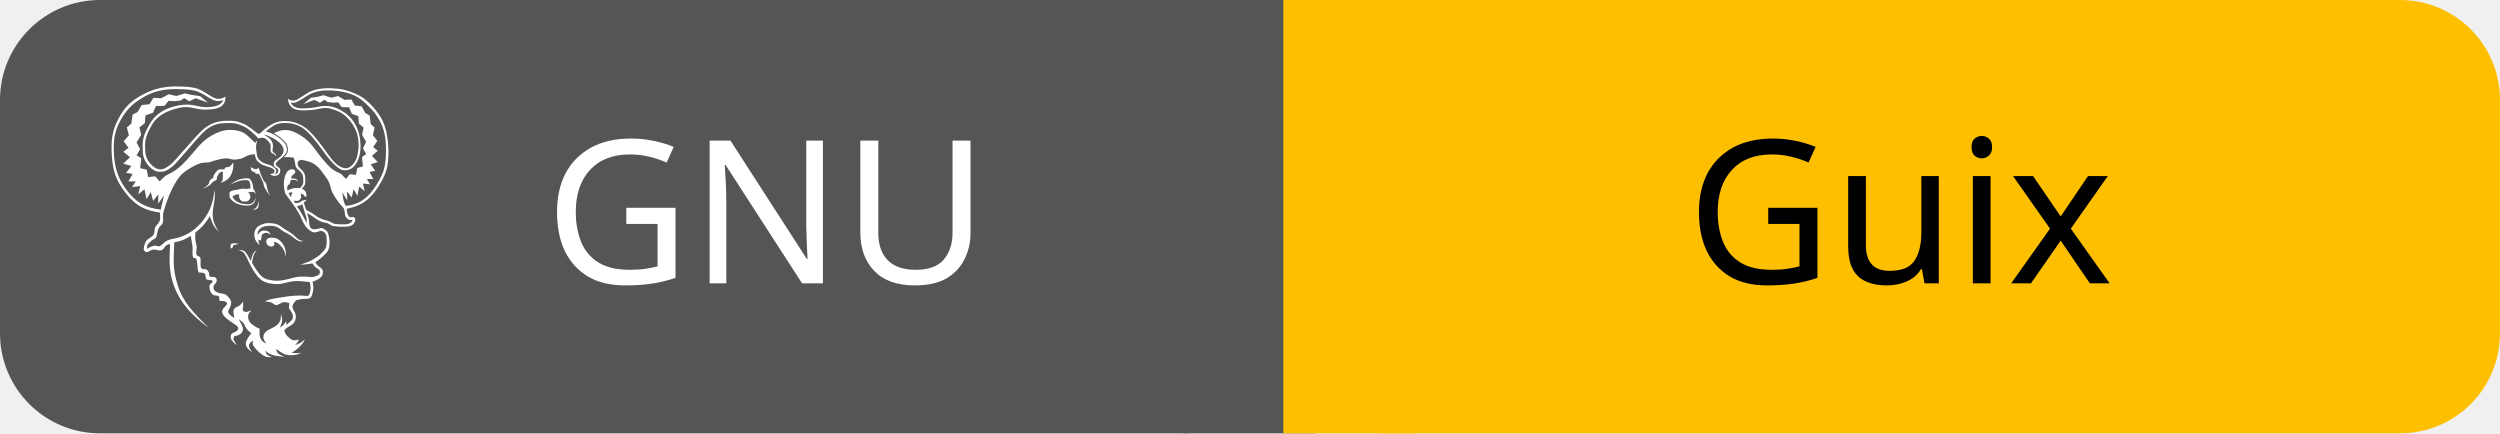
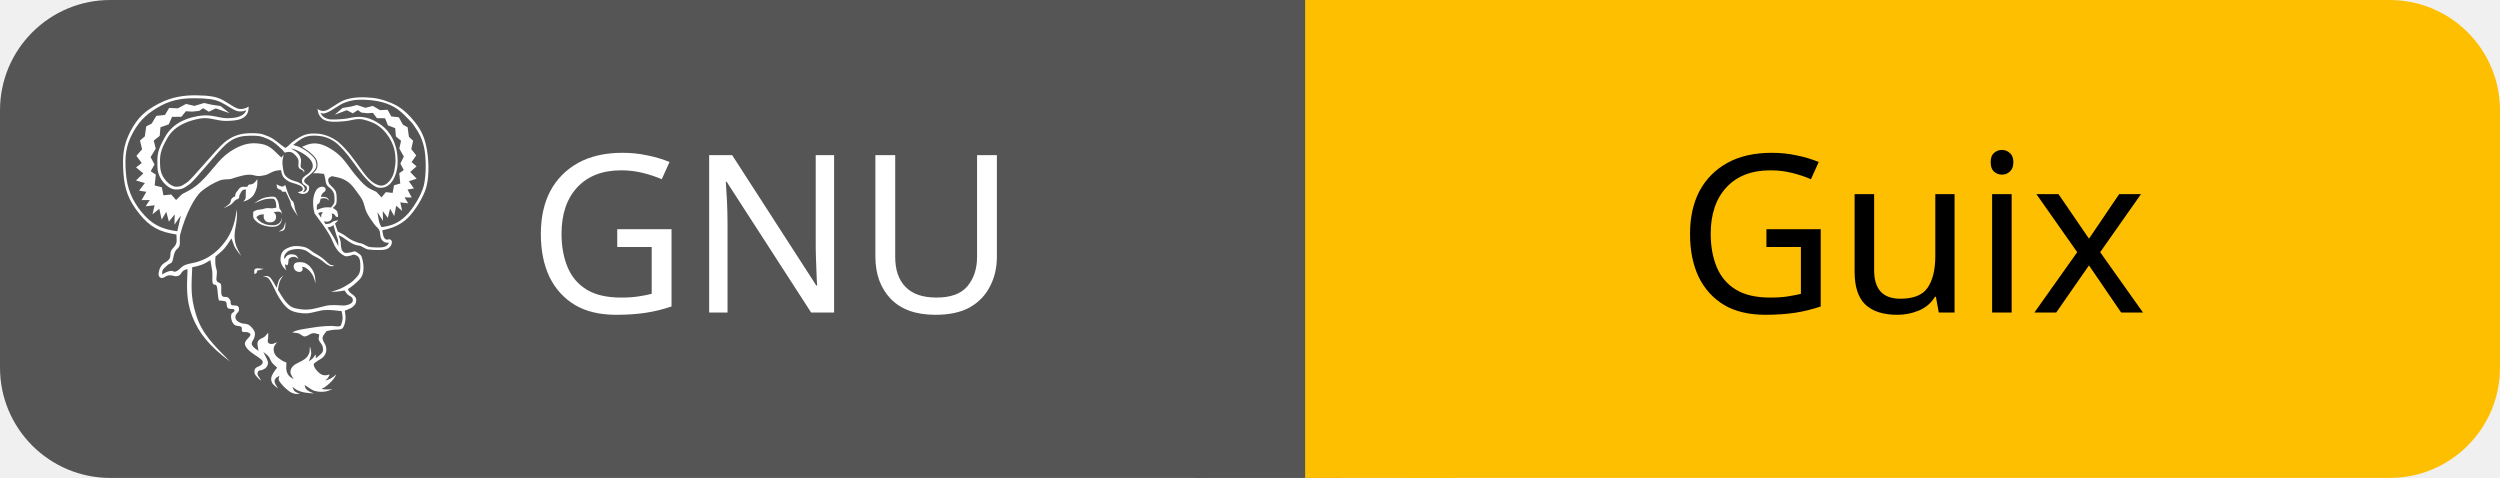
- <svg xmlns="http://www.w3.org/2000/svg" id="gnu-guix" width="150.0" height="26" viewBox="0 0 150.0 26">
+ <svg xmlns="http://www.w3.org/2000/svg" id="gnu-guix" width="136.0" height="26" viewBox="0 0 136.0 26">
  <g shape-rendering="geometricPrecision">
-     <rect x="0" width="77.0" height="26" fill="#555" rx="6" ry="6" />
-     <rect x="77.0" width="73.0" height="26" fill="#FFBF01" rx="6" ry="6" />
-     <rect x="71.0" width="8" height="26" fill="#555" rx="0" ry="0" />
-     <rect x="77.0" width="8" height="26" fill="#FFBF01" rx="0" ry="0" />
+     <rect x="0" width="71.0" height="26" fill="#555" rx="6" ry="6" />
+     <rect x="71.0" width="65.0" height="26" fill="#FFBF01" rx="6" ry="6" />
+     <rect x="65.0" width="8" height="26" fill="#555" rx="0" ry="0" />
+     <rect x="71.0" width="8" height="26" fill="#FFBF01" rx="0" ry="0" />
  </g>
  <g text-anchor="middle" shape-rendering="geometricPrecision">
-     <text fill="#fff" font-size="12" font-family="sans-serif" x="46.0" y="17">GNU</text>
-     <text fill="#000" font-size="12" font-family="sans-serif" x="114.0" y="17">Guix</text>
+     <text fill="#fff" font-size="12" font-family="sans-serif" x="42.0" y="17">GNU</text>
+     <text fill="#000" font-size="12" font-family="sans-serif" x="104.0" y="17">Guix</text>
  </g>
  <g>
    <shape-rendering />
    <svg width="18" height="18" viewBox="0 0 24 26" x="6" y="5" fill="none">
      <path fill="#ffffff" d="M5.072 13.932c-.221.012-.419.141-.519.338-.115.211-.389.242-.517.201-.21-.07-.481-.119-.744.068s-.546.045-.495-.297c.049-.34.172-.645.499-.83.714-.41.217-.695.608-1.109.394-.412.307-.537.293-1.099-1.326-.2-2.078-.582-2.916-1.631C.442 8.526.116 7.663.03 6.349-.058 5.032.019 4.18.587 3.088 1.155 2 1.755 1.475 2.789.93 3.824.382 4.84.253 5.778.269c.939.015 1.564.083 2.094.387.531.303 1.016.684 1.324.685.24.015.477-.053.673-.192.04 1.02-.878 1.108-1.698 1.13-.82.021-1.324-.317-2.08-.192-.754.128-1.992.471-2.595 1.52-.603 1.05-.624 1.42-.573 2.301.049.878.806 1.534 1.234 1.542.428.007.523-.117.898-.36.374-.246 2.284-2.61 2.934-3.14.653-.531 1.296-.696 1.99-.705.695-.008.871.015 1.433.246.56.229.904.652 1.356.91.23-.135.375-.339.584-.495.76-.552 1.152-.702 2.053-.615.518.052 1.169.347 1.56.686.693.604 1.266 1.441 1.728 2.079.36.497.785 1.091 1.392 1.277.659.201 1.157-.652 1.23-1.129.043-.27.097-.506.097-.801 0-.297-.03-.655-.115-.965-.09-.307-.222-.599-.392-.869-.258-.416-.68-.85-1.116-1.072-.246-.125-.826-.353-1.191-.361-.448-.01-.789.141-1.202.169-.5.034-1.396.146-1.786-.24-.251-.246-.283-.411-.324-.731.109.092.264.15.401.163.313.026.605-.229.859-.378.21-.123.504-.34.778-.45.704-.285 1.568-.278 2.31-.2.595.06 1.368.324 1.89.621.526.296 1.031.797 1.4 1.268.466.594.721 1.104.889 1.844.216.945.277 2.365.015 3.299-.205.734-.887 1.861-1.467 2.414-.573.547-1.235.811-1.986.955.03.149.033.291.071.416.056.178.163.375.38.313.086-.025.133-.047.246.053.115.1.056.485-.266.66-.164.086-.334.105-.595.112-.319.012-.639-.004-.953-.046-.283-.047-.451-.273-.765-.309-.485-.055-.855-.405-1.245-.654-.162-.104-.218-.104-.311-.158.051.154.118.314.151.465.034.146.02.285.037.404.019.119.052.211.07.309.077.068.103.173.233.207.13.035.334-.018.468-.037.135-.018.224-.09.328-.07.105.02.204.096.292.166s.164.08.234.254c.07.178.135.537.146.777.009.24-.018.455-.089.648-.07.189-.135.273-.327.463s-.506.465-.819.66c.058.084.083.162.173.254.09.094.277.197.359.295.085.098.128.168.128.277.012.131-.021.262-.093.373-.223.299-.483.352-.803.492.054.334.098.572.02.906-.03.137-.102.445-.27.525-.169.08-.492.041-.698.074-.205.031-.319.063-.479.094-.098.141-.242.297-.291.422-.049.127-.034.172.006.299.042.129.185.316.225.469.039.15.049.311.011.463-.038.15-.117.287-.23.396-.129.135-.382.24-.509.346-.125.111-.252.123-.217.303.047.248.409.646.67.744.185.055.382.039.557-.041-.014.209-.195.354-.315.494.322-.094.636-.27.854-.504-.067.203-.3.529-.645.816s-.343.229-.517.344c.314.061.606.045.85.002-.197.111-.416.182-.641.207-.289.031-.468.008-.729-.055-.261-.063-.499-.301-.814-.465.03.119.053.26.185.381.136.119.335.182.549.283-.272-.029-.558-.037-.824-.096-.199-.047-.332-.092-.478-.164-.144-.07-.255-.176-.384-.264.061.117.079.256.184.352.104.098.275.135.412.199-.143-.004-.281.029-.43-.01-.16-.037-.312-.109-.443-.209-.16-.119-.311-.25-.445-.396-.132-.145-.296-.332-.345-.463-.048-.133.03-.225.044-.338-.09.061-.201.094-.272.18-.07.088-.132.166-.101.318.03.15.172.338.271.506-.296-.242-.461-.336-.531-.625-.064-.273.104-.52.233-.725.064-.104.162-.199.221-.299-.135-.129-.285-.24-.4-.389-.113-.15-.162-.352-.277-.492-.117-.143-.274-.232-.41-.348.119.256.317.572.359.771.044.199-.048.322-.119.43-.07.107-.184.133-.292.197-.11.068-.277.016-.342.113s-.083.246-.021.344l.256.398c-.126-.072-.235-.168-.327-.281-.074-.096-.186-.188-.199-.316-.016-.131-.023-.246.063-.363.084-.117.318-.156.422-.246.105-.09.162-.148.156-.264-.006-.117-.119-.199-.217-.273-.299-.225-.68-.43-.934-.699-.109-.105-.191-.234-.239-.379-.03-.105.001-.188.071-.314.072-.131.315-.305.346-.443.029-.141-.095-.172-.205-.221-.111-.049-.322.025-.425-.061s.03-.266-.086-.365-.381-.045-.519-.15c-.121-.102-.205-.24-.24-.395-.046-.141-.053-.291-.021-.436.032-.113.128-.133.187-.191.059-.057.108-.104.03-.191-.074-.088-.33.004-.476-.105-.149-.113-.06-.381-.163-.494-.104-.109-.287-.066-.386-.104-.097-.035-.135.09-.194-.109-.061-.199-.063-.797-.143-1.02s-.238-.016-.311-.236c-.075-.221-.004-.574-.037-.908l-.15-.91c-.521.352-.867.463-1.428.561-.047 1.373-.176 2.182.291 3.705.465 1.521 1.408 2.42 2.68 3.707-1.68-1.256-2.479-2.279-2.981-3.588-.501-1.311-.406-2.407-.356-3.666zm8.919-.553c.129.006.285.039.376.098.091.061.188.107.27.189.206.211.36.463.428.752.044.186.05.422.064.639-.062-.199-.103-.408-.192-.588-.139-.285-.376-.561-.672-.688-.066-.031-.141-.041-.214-.027.023.041.063.076.065.133 0 .059-.012.174-.112.223-.16.078-.339.021-.464-.086-.127-.117-.166-.301-.102-.459.079-.194.375-.194.553-.186zm-1.621-.272c.017-.332.135-.609.433-.771.187-.107.392-.18.604-.215.207-.026.713-.008 1.018.131.232.105.391.271.597.394.205.121.351.201.546.338.3.211.475.439.682.576.101.066.24.057.374.098-.104.029-.239.064-.35.029-.159-.064-.308-.152-.438-.264-.154-.137-.32-.258-.497-.359-.124-.072-.329-.158-.466-.246-.135-.09-.371-.283-.502-.349-.207-.086-.428-.129-.65-.125-.256.008-.626.05-.822.228-.197.18-.271.336-.227.566.073-.084.123-.191.195-.254.154-.133.329-.139.521-.113.215.027.322.15.393.354-.047-.033-.135-.109-.204-.135-.144-.055-.306-.039-.438.043-.179.098-.13.24-.154.396-.013.076-.041.133-.061.199-.067-.016-.129-.049-.18-.098.001.076-.01.141.006.223.014.084.055.184.084.273-.126-.125-.256-.24-.335-.402-.086-.157-.131-.337-.129-.517zm.219-2.4c.091-.136.119-.345.174-.517-.021.217.021.453-.083.609-.105.158-.292.129-.443.176.118-.09.258-.131.352-.268zm-2.207 3.203c.119-.096.438-.02.676-.002l-.514.133c-.017.059-.01.123-.048.174-.04.051-.114.068-.171.104.006-.155-.062-.313.057-.409zm1.683-6.652c.143.075.321.178.449.18.124.004.158-.08.232-.131.115.38.25.797.448 1.142.083.146.136.079.2.224.063.145.09.439.15.626.059.187.137.321.207.483-.174-.25-.401-.566-.5-.773-.098-.207-.035-.225-.115-.421-.078-.198-.238-.504-.357-.756-.086.011-.19.026-.255.006-.065-.021-.054-.091-.112-.134-.059-.045-.158-.027-.24-.1-.081-.07-.1-.217-.107-.346zm-.767 1.875c.135-.012.299.023.425.017s.216-.039.325-.06c-.021-.189-.002-.537-.176-.664-.115-.08-.578-.02-.701.006-.279.061-.604.227-.873.33.258-.18.481-.346.791-.439.188-.055.621-.129.813-.076.089.023.105.061.159.135.183.255.183.475.229.773.047.071.096.119.135.194.038.093.062.19.068.289-.048-.069-.018-.155-.149-.206-.135-.053-.337-.005-.517.014.131.096.195.186.201.384.006.233-.191.401-.398.417-.285.022-.434-.041-.549-.285-.051-.107-.016-.236-.018-.341-.346.024-.34.013-.592.222.139.201.224.315.451.436.125.066.27.133.425.16.157.027.415.053.581.027.145-.018.278-.082.379-.187.123-.112.135-.274.182-.403-.004.127-.027.252-.07.371-.14.27-.38.352-.668.352-.275 0-.616-.063-.873-.169-.205-.085-.545-.325-.625-.534-.056-.143-.012-.318-.018-.477.285-.189.354-.143.689-.198.141-.025.239-.076.374-.088zM9.643 7.854c.007-.114.021-.111.03-.167-.259-.069-.361.099-.514.411-.057.115 0 .186-.062.263-.059.076-.159.065-.257.139s-.196.215-.289.292c-.189.156-.447.251-.667.358.15-.111.443-.279.538-.439.05-.086.042-.247.12-.325.078-.075.105-.13.205-.149.1-.019.061-.136.093-.229.032-.091.097-.158.165-.251s.156-.23.291-.282c.135-.049.347.005.45-.023.102-.029.043-.105.118-.15s.219-.023.32-.072c.176-.084.26-.227.367-.377.015.326.01.561-.107.869-.131.346-.266.55-.641.763-.128.072-.257.098-.365.137.062-.086.152-.123.188-.256.034-.136.009-.4.017-.512zm6.059 1.592c-.177.014-.219-.012-.363.091l.232.36c-.006-.237.018-.285.133-.451h-.002zm-.465-.172c.246-.104.461-.189.73-.207.107-.008.274.009.383.016.094-.137.211-.244.256-.4.028-.104.015-.584-.038-.709-.146-.361-.29-.377-.495-.585-.146-.149-.152-.38-.197-.638-.015-.094-.062-.213-.084-.31-.283-.046-.57-.062-.857-.045.148-.143.291-.271.334-.486.045-.229.004-.466-.113-.667-.121-.191-.315-.36-.494-.517-.178-.155-.436-.284-.604-.412.221-.077.444-.194.66-.235.561-.108 1.043.057 1.584.384.315.19.573.37.902.716.329.344.735.975 1.054 1.348.317.375.575.67.853.893.276.226.528.289.792.431l.412.438.335-.413.535.06.111-.601.49-.136-.079-.811.354-.252-.267-.504.27-.553-.352-.63.135-.607-.407-.348-.053-.646-.569-.217-.227-.561-.64-.007-.315-.417-.431.03-.479-.053-.27-.199-.396.26-.477-.248-.947.359.618-.537.64-.102.49-.126.663.218.582-.147.563.331.596-.031.293.525.591.067.32.581.372.205.1.746.333.315-.148.653.39.494-.363.529.39.332-.499.443.506.529-.613.2.398.566-.501.088.328.622-.563-.008.285.466-.621-.074.148.672-.468-.411-.159.814-.322-.585-.175.73-.397-.537.011.765-.439-.688c.091.391.073.817.329 1.185.794-.107 1.312-.307 1.921-.892.552-.533 1.214-1.644 1.394-2.35.204-.802.21-2.281.009-3.101-.194-.787-.446-1.163-.896-1.807-.43-.455-.853-.939-1.399-1.264-.803-.48-1.829-.608-2.742-.596-.393.001-.781.074-1.148.215-.527.191-.95.611-1.487.818-.175.067-.315.068-.454-.004.135.27.281.391.619.489.244.071.825.026 1.227-.011.43-.039.654-.167 1.239-.16.57.01 1.024.225 1.272.368.511.292.877.614 1.196 1.129.175.282.298.601.383.925.086.324.124.688.13 1.006s-.019.602-.097.888c-.182.669-.583 1.35-1.407 1.245-.504-.063-1.263-1.01-1.518-1.357-.515-.701-1.043-1.477-1.688-2.059-.407-.366-.92-.594-1.463-.65-.992-.09-1.287.098-2.033.715.151.047.299.074.455.145.346.156.662.357.938.615.29.27.42.442.43.829.007.259-.204.465-.399.649-.118.114-.275.218-.372.307-.127.117-.285.246-.124.432.06.07.165.123.252.189.141.103.075.488-.108.592-.226.136-.513.111-.713-.061.246-.035.402-.068.395-.27-.002-.115-.149-.213-.297-.279-.35-.16-.614-.135-.963-.387-.353-.254-.359-.393-.455-.79-.17.017-.327.021-.555.097-.226.074-.478.254-.684.299-.52.111-.623.078-.907.006-.501-.132-1.151.09-1.8.299-.107.033-.543 0-.836.102-.528.209-1.019.496-1.457.853-.556.469-1.286 1.869-1.698 3.477-.045.49.095.818-.213 1.057-.308.24-.3.851-.405 1.023-.103.17-.225.094-.45.336-.223.24-.337.201-.332.654.195-.125.477-.273.725-.285.221-.006.222.283.785-.273.301-.299.881-.309 1.283-.439s1.125-.402 1.851-1.212c.724-.81 1.071-1.664 1.212-2.896.02.215.06.463-.033 1.065-.095.604-.296 1.28.129 2.094l.265.504c-.157-.215-.465-.566-.56-.816l-.211-.578c-.48.753-.59.887-1.255 1.425-.026.334-.033.682.076 1.002.108.32-.064.688.02.9.082.209.273.09.336.303s-.032.635.064.842c.099.207.337.082.453.15.115.066.154.158.215.246.063.088-.023.297.103.365.126.066.32.01.453.074.13.066.149.223.119.361-.032.141-.172.205-.233.348-.062.119-.055.262.02.373.074.131.236.201.4.27.162.064.391.027.559.119.169.09.32.273.408.406.089.131.113.225.109.363-.014.154-.059.301-.137.434-.074.135-.236.299.02.555.254.254.246.145.393.313-.017-.289-.135-.521-.049-.738.088-.217.349-.256.484-.352.139-.1.219-.232.326-.348 0 .148.015.309-.002.42-.033.227-.102.432.237.467.153.016.299-.082.459-.141-.084.148-.23.27-.253.451-.028.195.018.395.13.559.124.18.341.313.499.416.158.105.244.115.365.174.006.176-.03.363-.009.531.019.168.073.314.169.453.098.141.252.219.398.32-.08-.188-.242-.365-.24-.561s.06-.334.252-.51c.191-.174.639-.324.85-.494.156-.109.279-.26.355-.436.075-.164.055-.43.069-.576.069.205.079.27.103.486.021.217-.127.521-.189.68.228-.105.409-.293.51-.525.057.035.028.125.049.301.094-.092.199-.162.293-.25s.195-.164.243-.287c.046-.121.027-.252-.007-.393-.035-.143-.193-.307-.279-.463-.084-.152.016-.305.01-.492-.17-.029-.314-.117-.512-.088-.195.029-.42.248-.621.252-.199 0-.314-.188-.478-.238-.165-.053-.33-.045-.495-.07.209-.199 1.021-.295 1.576-.385.486-.082.978-.125 1.47-.133.221-.006.506.068.661.025.152-.045.119-.15.164-.264.129-.318.066-.604-.004-.924-.444-.053-.908-.115-1.356-.082-.438.033-.956.242-1.409.256-.392.014-.976-.074-1.312-.281-.413-.25-.731-.789-.845-.965-.184-.281-.416-.836-.559-1.088-.141-.254-.173-.324-.29-.43-.118-.105-.278-.113-.419-.17.161.014.336-.035.482.047.221.127.465.648.602.877.145-.486.111-.676.529-.951-.336.379-.346.666-.428 1.111.281.459.67 1.193 1.18 1.396.186.074.502.119.701.145.621.076 1.22-.119 1.828-.27.445-.111.897-.066 1.438-.035.183.012.616-.1.707-.283.052-.107.042-.232-.024-.33-.07-.105-.255-.158-.355-.254-.099-.098-.156-.211-.235-.314-.35.068-.704.105-1.062.115.221-.09.433-.141.66-.23.237-.098.463-.219.676-.359.186-.123.303-.193.438-.334.134-.143.305-.289.404-.463.099-.174.114-.369.12-.584.004-.215-.005-.516-.088-.691-.084-.172-.243-.225-.372-.264-.127-.041-.216.063-.349.076-.134.014-.258.096-.452.006-.248-.129-.461-.318-.617-.549-.196-.274-.335-.723-.534-1.068-.343-.596-.771-1.149-1.179-1.702-.035-.135-.084-.324-.102-.508-.031-.322-.035-.656.065-.969.075-.24.188-.494.438-.592.1-.043.212-.051.317-.022.09.032.179.135.142.252-.039.129-.127.134-.188.198-.091.091-.153.205-.183.33.111-.004.262-.011.354.013.12.03.229.11.291.279-.143-.126-.213-.185-.39-.188-.083-.002-.182.026-.271.041-.034.108-.054.243-.101.329-.049.084-.141.063-.176.161-.033.128-.039.261-.02.391h.004zm1.242-.149c.056.021.075.027.146.08.069.052.165.104.22.229.044.129.058.266.04.4-.048-.015-.113-.005-.163-.047-.05-.043-.079-.14-.143-.18-.065-.043-.117-.034-.188-.043.038.096.05.199.036.301-.036.203-.156.307-.352.33-.084.012-.219-.016-.292-.029.034.075.091.143.126.219.164-.023.285-.02.375-.061.088-.041.183-.135.296-.173.113-.039.214-.039.338-.059-.098.084-.162.167-.259.253l.214.623c.152.096.294.146.485.263.191.116.42.327.67.44.249.113.396.177.657.225.259.05.467.262.722.296.255.032.735.041.932.021.225-.021.516-.136.542-.382-.188.045-.475.005-.619-.349-.064-.157-.034-.447-.132-.631-.099-.187-.236-.246-.4-.475s-.431-.589-.58-.895c-.15-.308-.188-.654-.313-.929-.128-.274-.319-.495-.469-.708-.324-.463-.585-.777-1.12-1.011-.258-.112-.551-.143-.824-.213-.113.05-.268.104-.295.237-.021.15.021.305.12.421.159.165.395.342.487.603.061.168.076.73.025.883-.054.16-.178.257-.282.361zm.052 1.331c-.049.043-.087.087-.167.122-.08.036-.189.045-.295.071.148.231.305.466.447.709.143.242.266.51.401.765-.007-.147.002-.302-.019-.438-.021-.136-.083-.254-.145-.461-.06-.206-.135-.484-.222-.768zm-3.999-5.087c-.021.226.019.581.064.806.058.267.111.404.328.564.396.295.648.245.955.416.145.081.328.217.382.359.053.146-.036.301-.146.363.192.029.408-.189.318-.41-.045-.109-.255-.16-.32-.271-.059-.102-.07-.224-.033-.335.053-.202.454-.388.597-.546.218-.248.3-.453.177-.77-.172-.445-.842-.804-1.242-.979-.183-.08-.287-.084-.429-.129.292.174.601.31.75.691.123.321.015.443.021.721.002.13.172.195.248.275.064.072.06.125.008.223-.004-.08-.045-.154-.111-.199-.112-.08-.234-.063-.294-.225-.09-.248.091-.484-.112-.762-.15-.208-.353-.441-.625-.447-.123-.001-.244.018-.36.058l-.183-.22-.005-.003c-.372-.339-.627-.619-1.147-.852-.522-.234-.78-.27-1.379-.256-.597.013-1.19.063-1.883.66-.694.6-2.481 2.888-2.915 3.177-.431.289-.527.389-1.068.389s-1.387-.766-1.42-1.723c-.032-.956-.045-1.297.619-2.449.666-1.152 1.869-1.506 2.764-1.625.895-.121 1.432.194 2.092.195.66.002 1.314-.111 1.508-.637-.095.056-.221.12-.577.101-.355-.019-.849-.431-1.402-.706C7.157.547 6.542.514 5.75.5c-.79-.015-1.777.045-2.755.574-.978.525-1.645 1.085-2.213 2.12C.214 4.227.13 5.069.222 6.321c.09 1.25.477 2.181 1.219 3.098.744.914 1.486 1.363 2.824 1.529l.283-1.242-.504.721.014-.803-.455.565-.202-.767-.367.615-.183-.855-.536.432.17-.705-.707.078.324-.491-.644.006.375-.653-.57-.091.454-.596-.698-.206.578-.555-.573-.467.448-.348-.42-.559.448-.52-.167-.685.379-.329.113-.786.426-.214.366-.611.677-.072.334-.553.68.035.642-.348.666.154.756-.228.562.13.731.108.705.564-1.081-.377-.544.26-.451-.273-.31.209-.55.057-.491-.03-.358.436-.732.007-.26.589-.65.228-.061.678-.467.366.155.637-.402.664.31.581-.305.529.404.264-.09.853.563.141.125.633.613-.063.381.434.47-.461c.858-.428 1.212-.668 1.882-1.391.759-.823 1.196-1.584 2.208-2.147.729-.405 1.321-.551 2.139-.408.766.132 1.024.593 1.59 1.077.061-.109.07-.139.169-.218-.03.142-.079.287-.093.423l-.002-.001z" />
    </svg>
  </g>
</svg>
